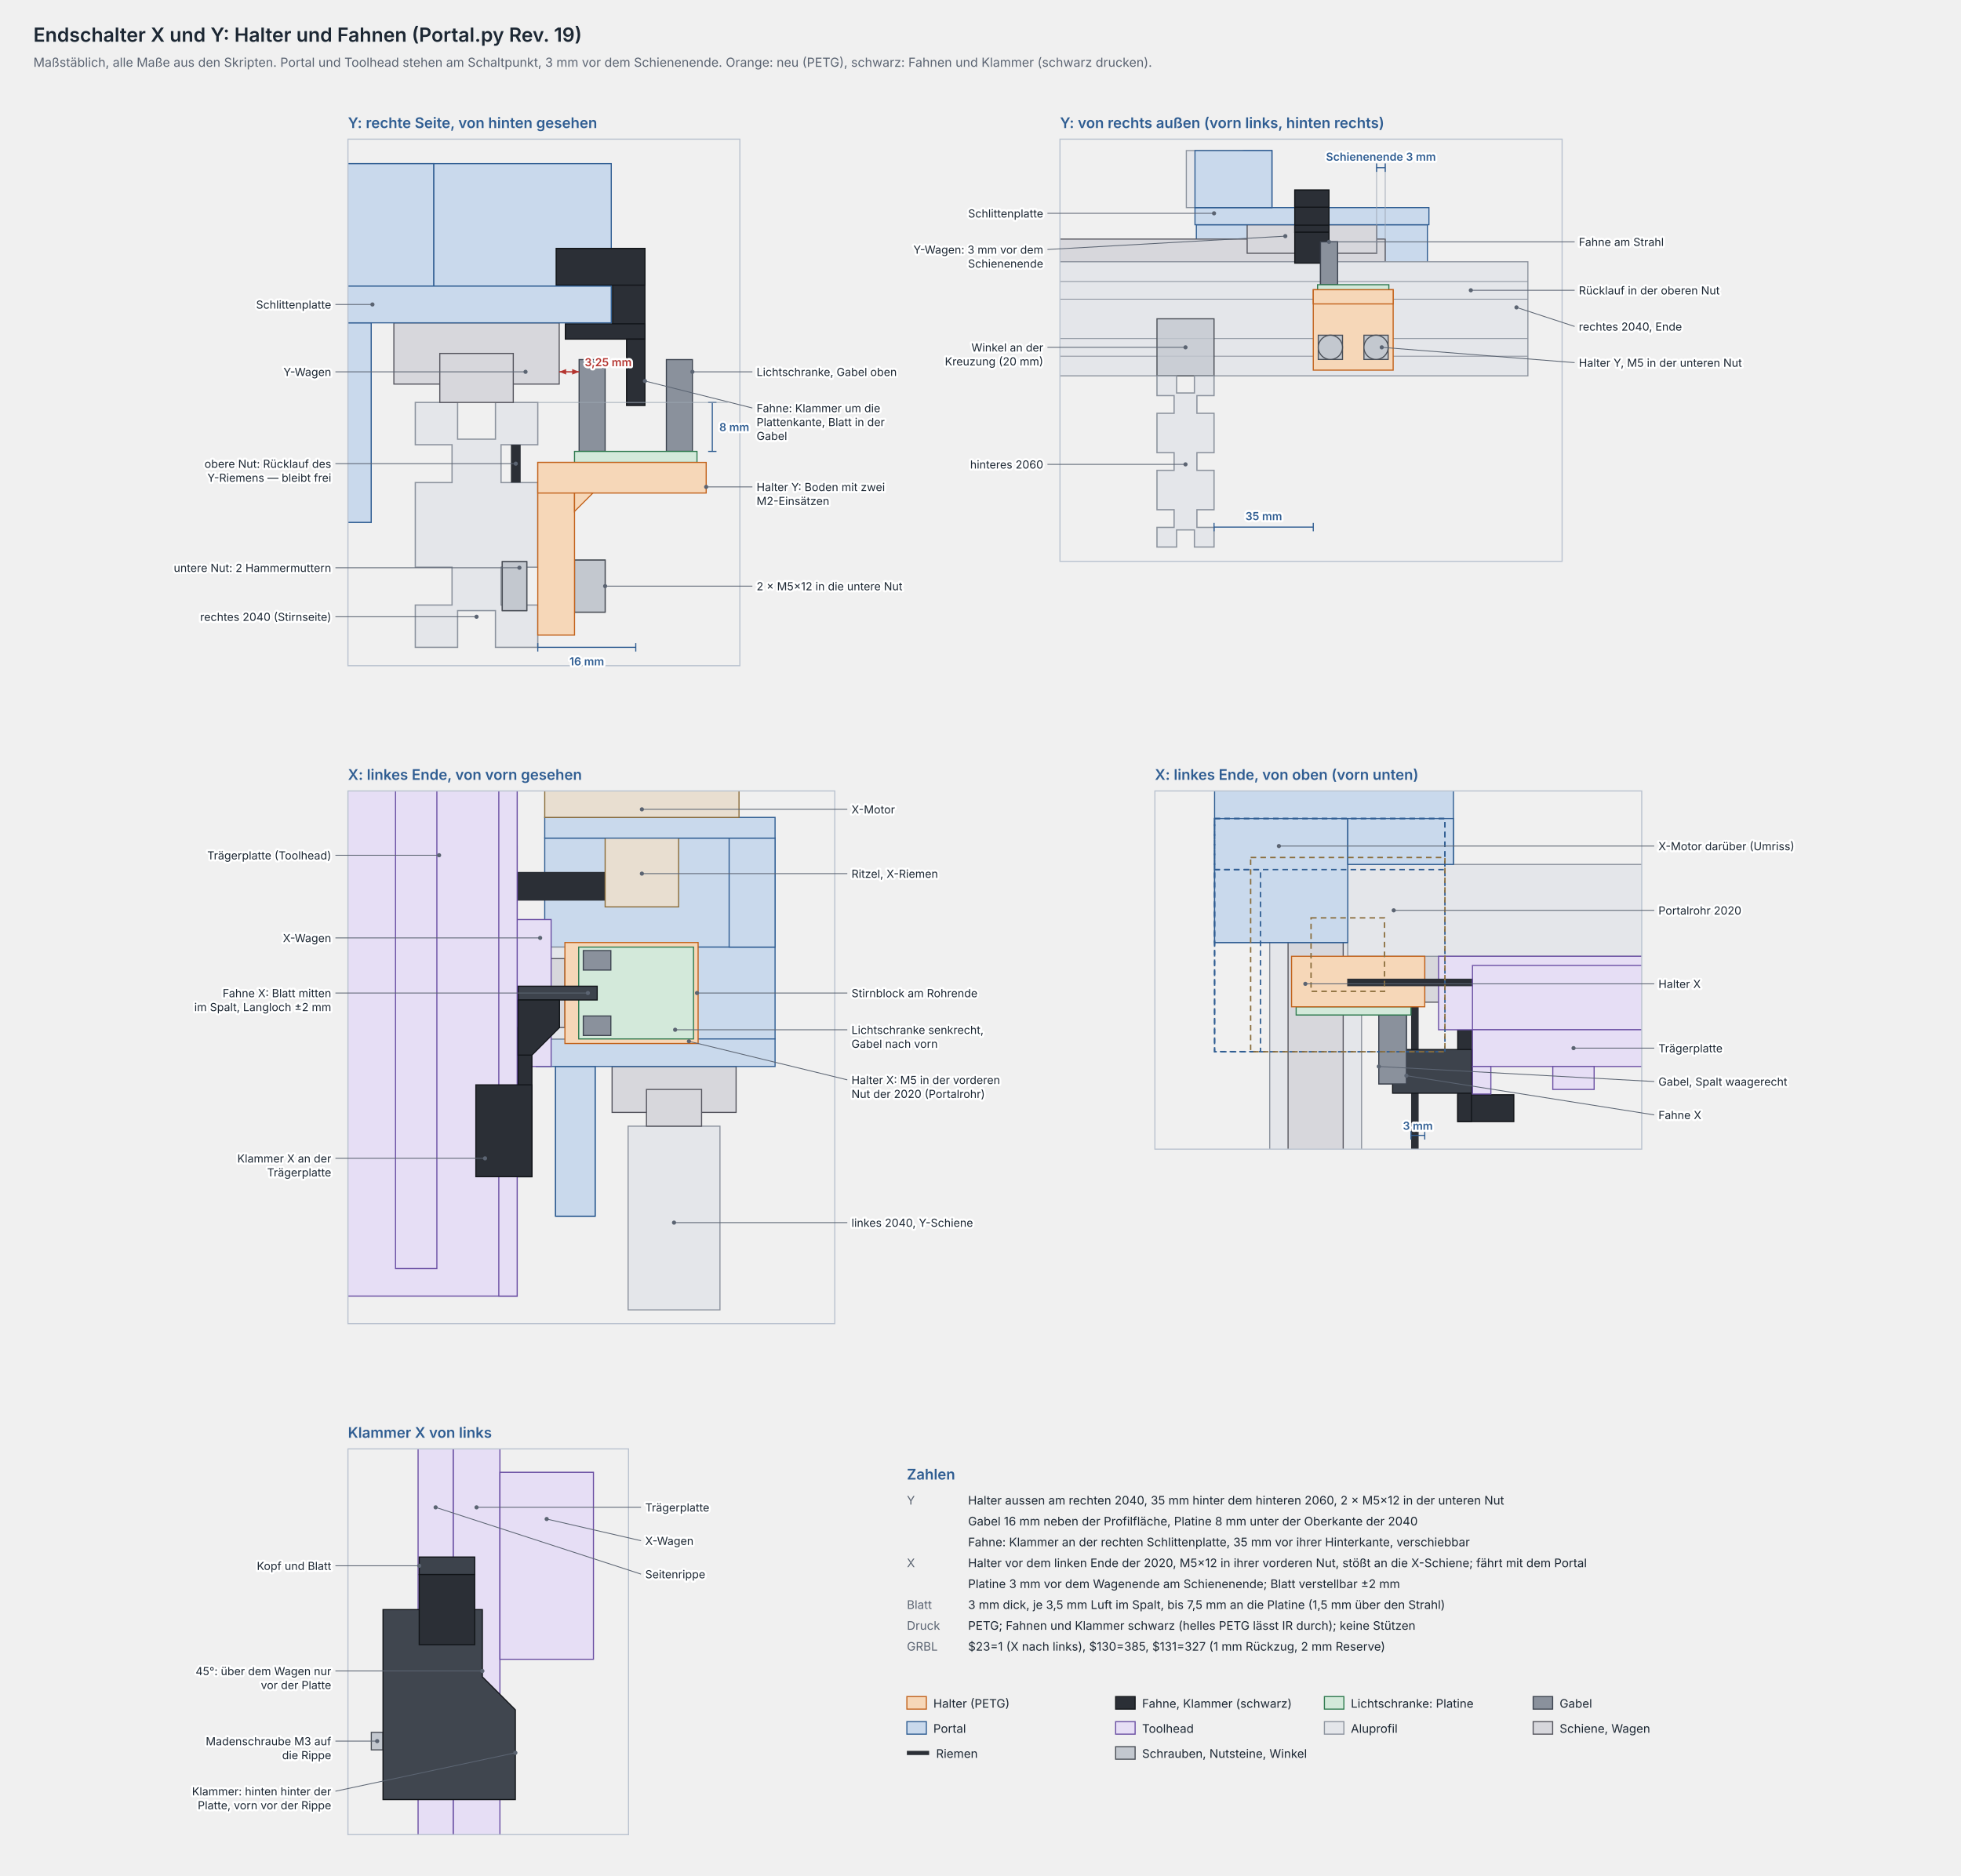
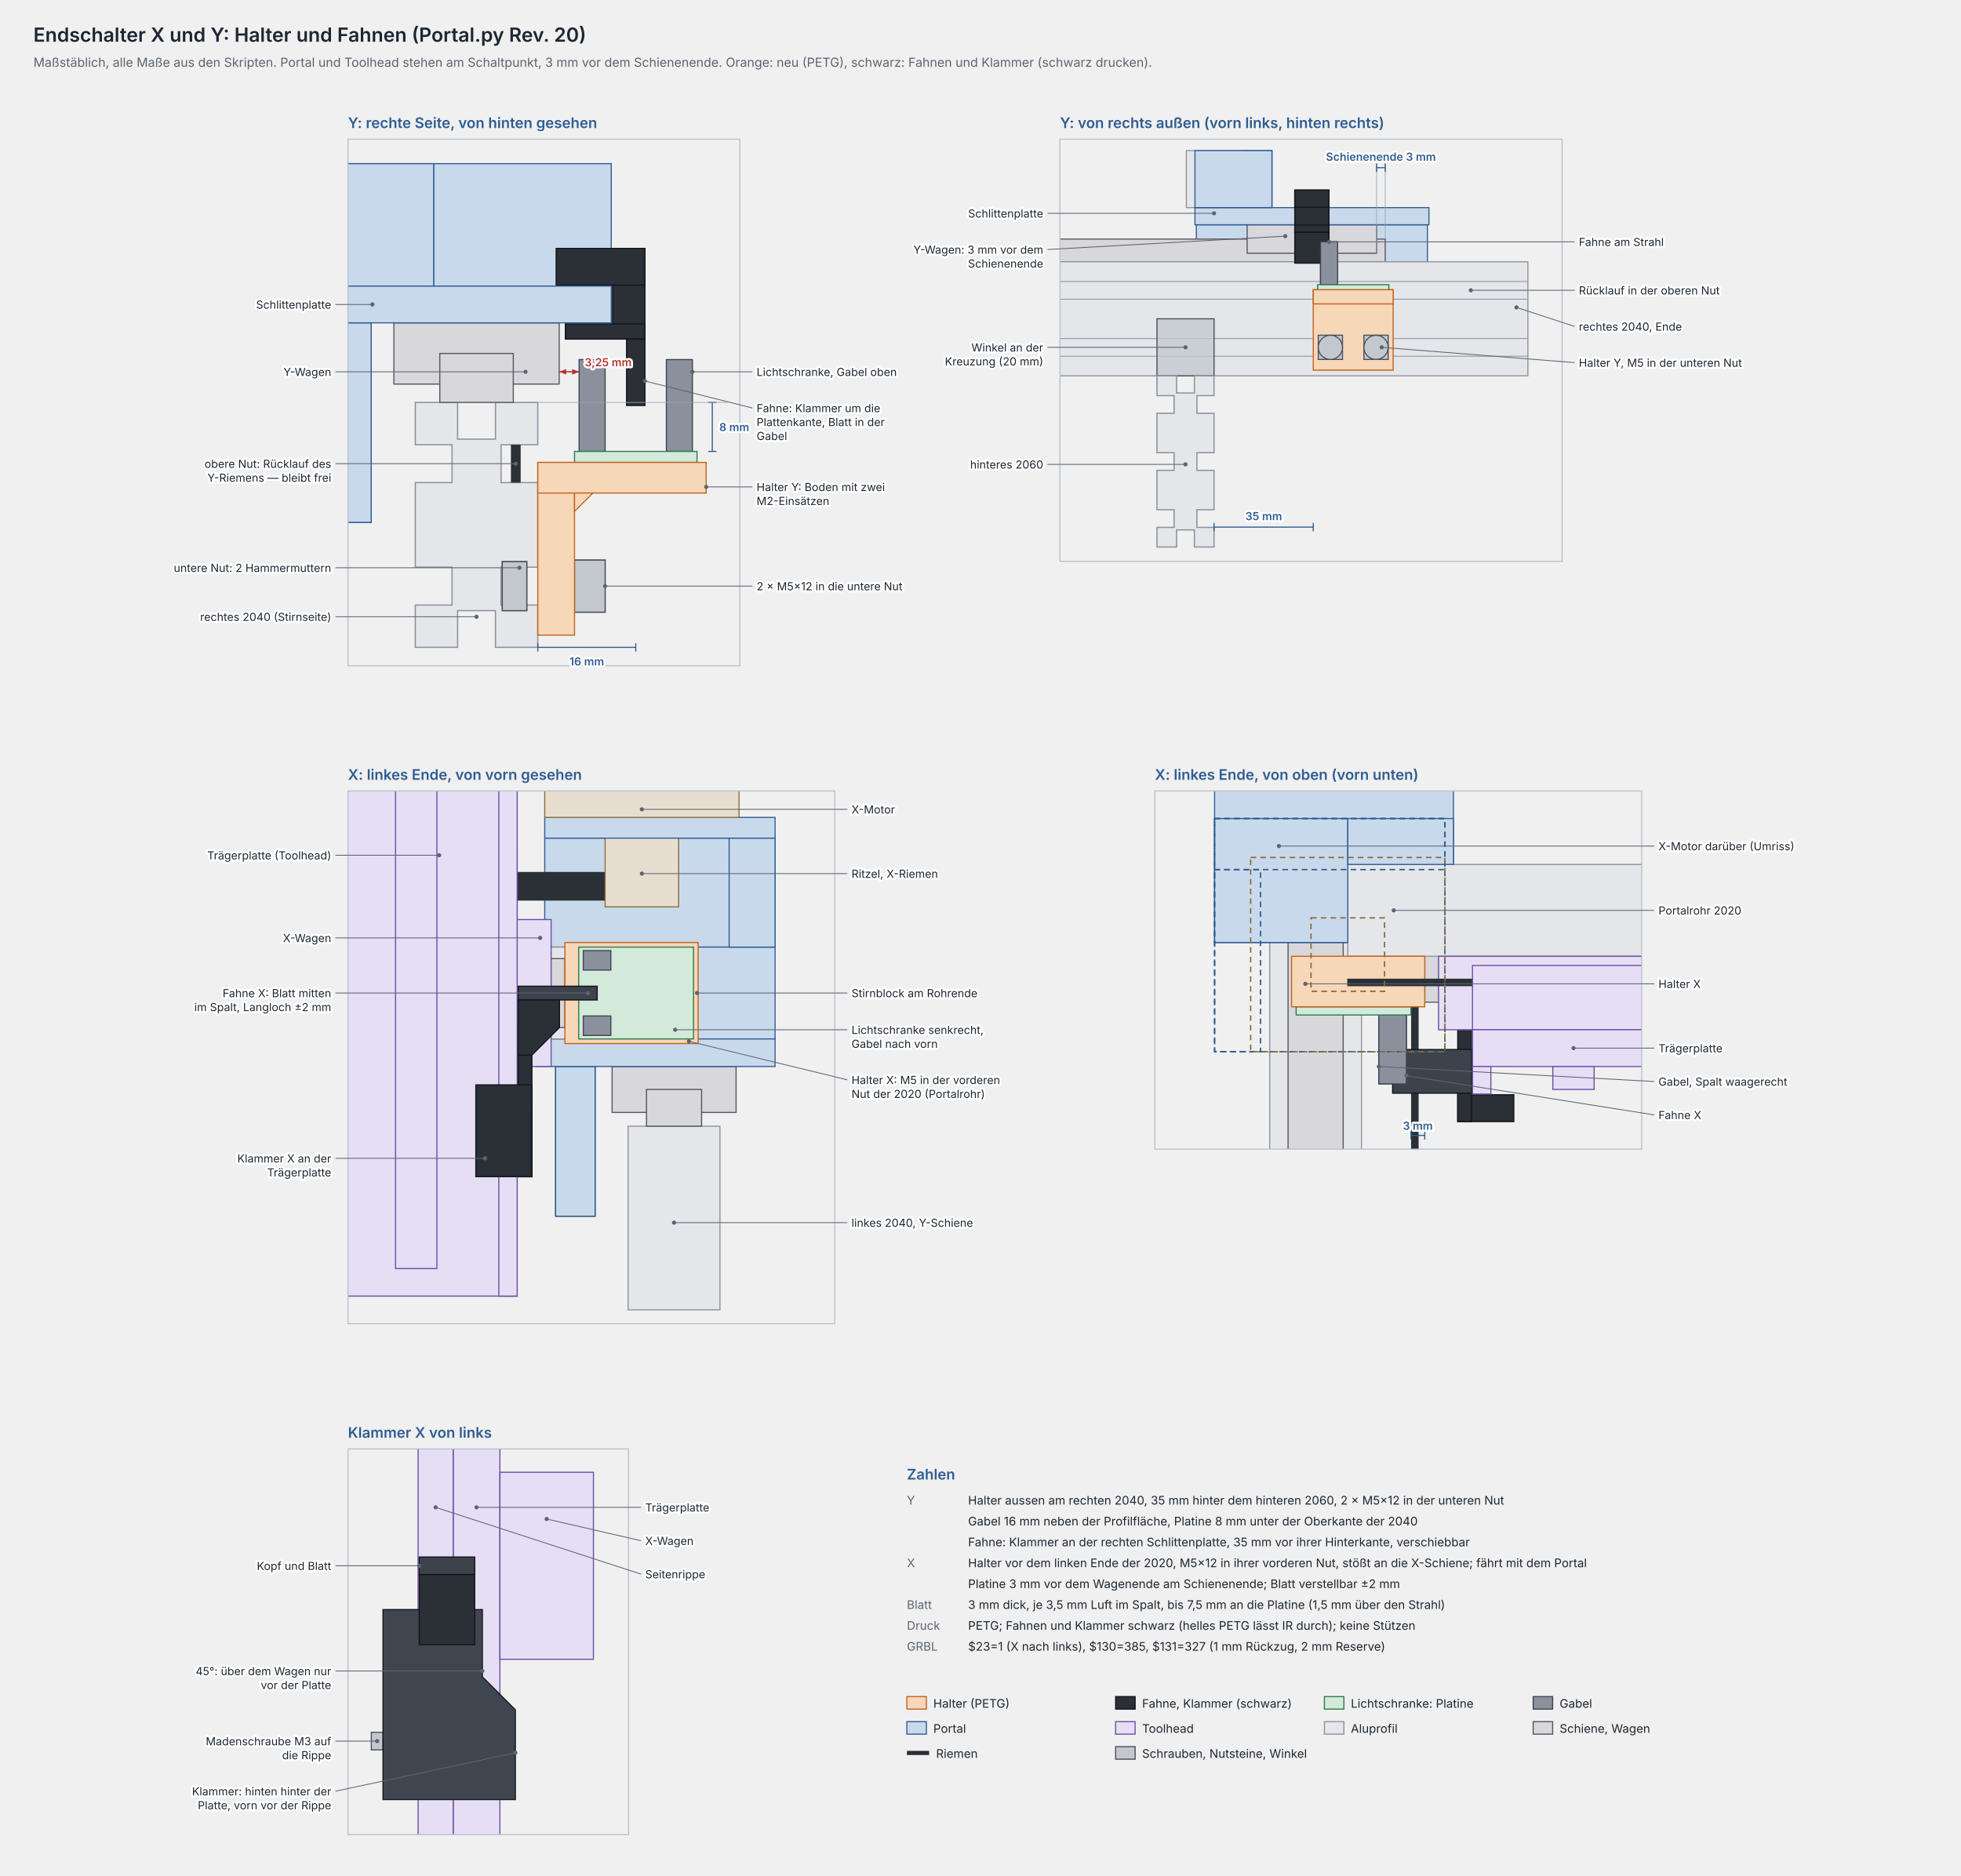
<svg xmlns="http://www.w3.org/2000/svg" width="1409" height="1348" viewBox="0 0 1409 1348" font-family="Inter, Helvetica, Arial, sans-serif">
-   <text x="24.0" y="30.0" font-size="14" fill="#1c2733" text-anchor="start" font-weight="600">Endschalter X und Y: Halter und Fahnen (Portal.py Rev. 19)</text>
+   <text x="24.0" y="30.0" font-size="14" fill="#1c2733" text-anchor="start" font-weight="600">Endschalter X und Y: Halter und Fahnen (Portal.py Rev. 20)</text>
  <text x="24.0" y="48.0" font-size="9" fill="#5b6472" text-anchor="start">Maßstäblich, alle Maße aus den Skripten. Portal und Toolhead stehen am Schaltpunkt, 3 mm vor dem Schienenende. Orange: neu (PETG), schwarz: Fahnen und Klammer (schwarz drucken).</text>
  <clipPath id="y1">
    <rect x="250.0" y="100.0" width="281.6" height="378.4" />
  </clipPath>
  <g clip-path="url(#y1)">
    <polygon points="298.4,465.2 328.8,465.2 328.8,438.8 356.0,438.8 356.0,465.2 386.4,465.2 386.4,434.8 360.0,434.8 360.0,407.6 386.4,407.6 386.4,346.8 360.0,346.8 360.0,319.6 386.4,319.6 386.4,289.2 356.0,289.2 356.0,315.6 328.8,315.6 328.8,289.2 298.4,289.2 298.4,319.6 324.8,319.6 324.8,346.8 298.4,346.8 298.4,407.6 324.8,407.6 324.8,434.8 298.4,434.8" fill="#e4e6ea" stroke="#8c939e" stroke-width="0.9" />
    <rect x="-1888.4" y="117.6" width="2200.0" height="88.0" fill="#e4e6ea" stroke="#8c939e" stroke-width="0.8" />
    <rect x="228.9" y="232.0" width="37.8" height="143.4" fill="#c9d9ec" stroke="#2f5d92" stroke-width="0.8" />
    <rect x="311.6" y="117.6" width="127.6" height="88.0" fill="#c9d9ec" stroke="#2f5d92" stroke-width="0.8" />
    <rect x="210.4" y="117.6" width="101.2" height="88.0" fill="#c9d9ec" stroke="#2f5d92" stroke-width="0.8" />
    <rect x="440.1" y="178.5" width="23.3" height="65.1" fill="#2b2f36" stroke="#111418" stroke-width="0.8" />
    <rect x="399.6" y="178.5" width="63.8" height="26.4" fill="#2b2f36" stroke="#111418" stroke-width="0.8" />
    <rect x="406.2" y="232.7" width="57.2" height="11.0" fill="#2b2f36" stroke="#111418" stroke-width="0.8" />
    <rect x="450.2" y="243.7" width="13.2" height="47.7" fill="#2b2f36" stroke="#111418" stroke-width="0.8" />
    <rect x="416.1" y="258.4" width="18.7" height="66.0" fill="#8a919c" stroke="#3d4450" stroke-width="0.8" />
    <rect x="478.8" y="258.4" width="18.7" height="66.0" fill="#8a919c" stroke="#3d4450" stroke-width="0.8" />
    <rect x="412.8" y="402.5" width="22.0" height="37.4" fill="#c3c8cf" stroke="#4a4f57" stroke-width="0.8" />
    <rect x="360.9" y="403.6" width="17.6" height="35.2" fill="#c3c8cf" stroke="#4a4f57" stroke-width="0.8" />
    <rect x="283.0" y="232.0" width="118.8" height="44.0" fill="#d7d7dc" stroke="#55555e" stroke-width="0.8" />
    <rect x="316.0" y="254.0" width="52.8" height="35.2" fill="#d7d7dc" stroke="#55555e" stroke-width="0.8" />
    <rect x="412.8" y="402.5" width="22.0" height="37.4" fill="#c3c8cf" stroke="#4a4f57" stroke-width="0.8" />
    <rect x="412.8" y="324.4" width="88.0" height="7.9" fill="#d3e9da" stroke="#2f7a4f" stroke-width="0.8" />
    <rect x="360.9" y="403.6" width="17.6" height="35.2" fill="#c3c8cf" stroke="#4a4f57" stroke-width="0.8" />
    <rect x="386.4" y="332.3" width="26.4" height="124.1" fill="#f6d7b8" stroke="#c2621b" stroke-width="0.8" />
    <rect x="386.4" y="332.3" width="121.0" height="22.0" fill="#f6d7b8" stroke="#c2621b" stroke-width="0.8" />
    <polygon points="412.8,354.3 426.0,354.3 412.8,367.5" fill="#f6d7b8" stroke="#c2621b" stroke-width="0.8" />
    <rect x="228.9" y="232.0" width="37.8" height="143.4" fill="#c9d9ec" stroke="#2f5d92" stroke-width="0.8" />
    <rect x="210.4" y="205.6" width="228.8" height="26.4" fill="#c9d9ec" stroke="#2f5d92" stroke-width="0.8" />
    <rect x="367.5" y="320.0" width="6.2" height="26.4" fill="#2b2f36" stroke="#2b2f36" stroke-width="0.8" />
  </g>
  <rect x="250.0" y="100.0" width="281.6" height="378.4" fill="none" stroke="#b9c2cf" stroke-width="0.8" />
  <text x="250.0" y="92.0" font-size="10.5" fill="#2f5d92" text-anchor="start" font-weight="600">Y: rechte Seite, von hinten gesehen</text>
  <line x1="267.6" y1="218.8" x2="241.0" y2="218.8" stroke="#5b6472" stroke-width="0.6" />
  <circle cx="267.6" cy="218.8" r="1.5" fill="#5b6472" />
  <text x="238.0" y="221.8" font-size="8.0" fill="#1c2733" text-anchor="end" stroke="#ffffff" stroke-width="3" stroke-linejoin="round" paint-order="stroke">Schlittenplatte</text>
  <line x1="377.6" y1="267.2" x2="241.0" y2="267.2" stroke="#5b6472" stroke-width="0.6" />
  <circle cx="377.6" cy="267.2" r="1.5" fill="#5b6472" />
  <text x="238.0" y="270.2" font-size="8.0" fill="#1c2733" text-anchor="end" stroke="#ffffff" stroke-width="3" stroke-linejoin="round" paint-order="stroke">Y-Wagen</text>
  <line x1="370.6" y1="333.2" x2="241.0" y2="333.2" stroke="#5b6472" stroke-width="0.6" />
  <circle cx="370.6" cy="333.2" r="1.5" fill="#5b6472" />
  <text x="238.0" y="336.2" font-size="8.0" fill="#1c2733" text-anchor="end" stroke="#ffffff" stroke-width="3" stroke-linejoin="round" paint-order="stroke">obere Nut: Rücklauf des</text>
  <text x="238.0" y="346.2" font-size="8.0" fill="#1c2733" text-anchor="end" stroke="#ffffff" stroke-width="3" stroke-linejoin="round" paint-order="stroke">Y-Riemens — bleibt frei</text>
  <line x1="373.2" y1="408.0" x2="241.0" y2="408.0" stroke="#5b6472" stroke-width="0.6" />
  <circle cx="373.2" cy="408.0" r="1.5" fill="#5b6472" />
  <text x="238.0" y="411.0" font-size="8.0" fill="#1c2733" text-anchor="end" stroke="#ffffff" stroke-width="3" stroke-linejoin="round" paint-order="stroke">untere Nut: 2 Hammermuttern</text>
  <line x1="342.4" y1="443.2" x2="241.0" y2="443.2" stroke="#5b6472" stroke-width="0.6" />
  <circle cx="342.4" cy="443.2" r="1.5" fill="#5b6472" />
  <text x="238.0" y="446.2" font-size="8.0" fill="#1c2733" text-anchor="end" stroke="#ffffff" stroke-width="3" stroke-linejoin="round" paint-order="stroke">rechtes 2040 (Stirnseite)</text>
  <line x1="497.5" y1="267.2" x2="540.6" y2="267.2" stroke="#5b6472" stroke-width="0.6" />
  <circle cx="497.5" cy="267.2" r="1.5" fill="#5b6472" />
  <text x="543.6" y="270.2" font-size="8.0" fill="#1c2733" text-anchor="start" stroke="#ffffff" stroke-width="3" stroke-linejoin="round" paint-order="stroke">Lichtschranke, Gabel oben</text>
  <line x1="463.4" y1="273.8" x2="540.6" y2="293.2" stroke="#5b6472" stroke-width="0.6" />
  <circle cx="463.4" cy="273.8" r="1.5" fill="#5b6472" />
  <text x="543.6" y="296.2" font-size="8.0" fill="#1c2733" text-anchor="start" stroke="#ffffff" stroke-width="3" stroke-linejoin="round" paint-order="stroke">Fahne: Klammer um die</text>
  <text x="543.6" y="306.2" font-size="8.0" fill="#1c2733" text-anchor="start" stroke="#ffffff" stroke-width="3" stroke-linejoin="round" paint-order="stroke">Plattenkante, Blatt in der</text>
  <text x="543.6" y="316.2" font-size="8.0" fill="#1c2733" text-anchor="start" stroke="#ffffff" stroke-width="3" stroke-linejoin="round" paint-order="stroke">Gabel</text>
  <line x1="507.4" y1="349.9" x2="540.6" y2="349.9" stroke="#5b6472" stroke-width="0.6" />
  <circle cx="507.4" cy="349.9" r="1.5" fill="#5b6472" />
  <text x="543.6" y="352.9" font-size="8.0" fill="#1c2733" text-anchor="start" stroke="#ffffff" stroke-width="3" stroke-linejoin="round" paint-order="stroke">Halter Y: Boden mit zwei</text>
  <text x="543.6" y="362.9" font-size="8.0" fill="#1c2733" text-anchor="start" stroke="#ffffff" stroke-width="3" stroke-linejoin="round" paint-order="stroke">M2-Einsätzen</text>
  <line x1="434.8" y1="421.2" x2="540.6" y2="421.2" stroke="#5b6472" stroke-width="0.6" />
  <circle cx="434.8" cy="421.2" r="1.5" fill="#5b6472" />
  <text x="543.6" y="424.2" font-size="8.0" fill="#1c2733" text-anchor="start" stroke="#ffffff" stroke-width="3" stroke-linejoin="round" paint-order="stroke">2 × M5×12 in die untere Nut</text>
  <line x1="386.4" y1="465.2" x2="456.8" y2="465.2" stroke="#2f5d92" stroke-width="0.8" />
  <line x1="386.4" y1="462.2" x2="386.4" y2="468.2" stroke="#2f5d92" stroke-width="0.8" />
  <line x1="456.8" y1="462.2" x2="456.8" y2="468.2" stroke="#2f5d92" stroke-width="0.8" />
  <text x="421.6" y="478.2" font-size="8.0" fill="#2f5d92" text-anchor="middle" font-weight="600" stroke="#ffffff" stroke-width="3" stroke-linejoin="round" paint-order="stroke">16 mm</text>
  <line x1="511.8" y1="324.4" x2="511.8" y2="289.2" stroke="#2f5d92" stroke-width="0.8" />
  <line x1="508.8" y1="324.4" x2="514.8" y2="324.4" stroke="#2f5d92" stroke-width="0.8" />
  <line x1="508.8" y1="289.2" x2="514.8" y2="289.2" stroke="#2f5d92" stroke-width="0.8" />
  <text x="516.8" y="309.8" font-size="8.0" fill="#2f5d92" text-anchor="start" font-weight="600" stroke="#ffffff" stroke-width="3" stroke-linejoin="round" paint-order="stroke">8 mm</text>
  <line x1="386.4" y1="289.2" x2="522.8" y2="289.2" stroke="#9aa4b1" stroke-width="0.5" />
  <line x1="401.8" y1="267.2" x2="416.1" y2="267.2" stroke="#b4342f" stroke-width="0.9" />
  <polygon points="401.8,267.2 406.8,265.2 406.8,269.2" fill="#b4342f" />
  <polygon points="416.1,267.2 411.1,269.2 411.1,265.2" fill="#b4342f" />
  <text x="420.1" y="263.2" font-size="8.0" fill="#b4342f" text-anchor="start" font-weight="600" stroke="#ffffff" stroke-width="3" stroke-linejoin="round" paint-order="stroke">3,25 mm</text>
  <clipPath id="y2">
    <rect x="761.6" y="100.0" width="360.8" height="303.4" />
  </clipPath>
  <g clip-path="url(#y2)">
    <rect x="988.7" y="161.5" width="36.9" height="66.8" fill="#c9d9ec" stroke="#2f5d92" stroke-width="0.8" />
    <rect x="859.6" y="161.5" width="36.9" height="66.8" fill="#c9d9ec" stroke="#2f5d92" stroke-width="0.8" />
    <rect x="893.4" y="108.2" width="20.5" height="41.0" fill="#c9d9ec" stroke="#2f5d92" stroke-width="0.8" />
    <rect x="852.4" y="108.2" width="41.0" height="41.0" fill="#e4e6ea" stroke="#8c939e" stroke-width="0.8" />
    <rect x="-29.7" y="171.8" width="1025.0" height="16.4" fill="#d7d7dc" stroke="#55555e" stroke-width="0.8" />
    <rect x="-132.2" y="202.5" width="1207.4" height="12.3" fill="#2b2f36" stroke="#2b2f36" stroke-width="0.8" />
    <rect x="978.5" y="241.4" width="20.5" height="16.4" fill="#c3c8cf" stroke="#4a4f57" stroke-width="0.8" />
    <rect x="945.7" y="241.4" width="20.5" height="16.4" fill="#c3c8cf" stroke="#4a4f57" stroke-width="0.8" />
    <rect x="-132.2" y="188.1" width="1230.0" height="82.0" fill="#e4e6ea" stroke="#8c939e" stroke-width="0.8" />
    <line x1="1097.8" y1="256.0" x2="761.6" y2="256.0" stroke="#8c939e" stroke-width="0.6" />
    <line x1="1097.8" y1="243.3" x2="761.6" y2="243.3" stroke="#8c939e" stroke-width="0.6" />
    <line x1="1097.8" y1="215.0" x2="761.6" y2="215.0" stroke="#8c939e" stroke-width="0.6" />
    <line x1="1097.8" y1="202.3" x2="761.6" y2="202.3" stroke="#8c939e" stroke-width="0.6" />
    <rect x="896.1" y="161.5" width="93.1" height="20.5" fill="#d7d7dc" stroke="#55555e" stroke-width="0.8" />
    <rect x="943.6" y="208.2" width="57.4" height="57.8" fill="#f6d7b8" stroke="#c2621b" stroke-width="0.8" />
    <rect x="948.8" y="173.8" width="12.3" height="30.8" fill="#8a919c" stroke="#3d4450" stroke-width="0.8" />
    <rect x="980.0" y="240.9" width="17.4" height="17.4" fill="#c3c8cf" stroke="#4a4f57" stroke-width="0.8" />
    <rect x="947.2" y="240.9" width="17.4" height="17.4" fill="#c3c8cf" stroke="#4a4f57" stroke-width="0.8" />
    <rect x="858.6" y="149.2" width="168.1" height="12.3" fill="#c9d9ec" stroke="#2f5d92" stroke-width="0.8" />
    <rect x="858.6" y="108.2" width="55.3" height="41.0" fill="#c9d9ec" stroke="#2f5d92" stroke-width="0.8" />
    <rect x="930.3" y="136.6" width="24.6" height="30.3" fill="#2b2f36" stroke="#111418" stroke-width="0.8" />
    <rect x="930.3" y="136.6" width="24.6" height="12.3" fill="#2b2f36" stroke="#111418" stroke-width="0.8" />
    <rect x="930.3" y="161.8" width="24.6" height="5.1" fill="#2b2f36" stroke="#111418" stroke-width="0.8" />
    <rect x="930.3" y="166.9" width="24.6" height="22.2" fill="#2b2f36" stroke="#111418" stroke-width="0.8" />
    <rect x="831.3" y="229.1" width="41.0" height="41.0" fill="#c3c8cf" stroke="#4a4f57" stroke-width="0.8" fill-opacity="0.8" />
    <rect x="948.8" y="173.8" width="12.3" height="30.8" fill="#8a919c" stroke="#3d4450" stroke-width="0.8" />
    <rect x="946.7" y="204.6" width="51.2" height="3.7" fill="#d3e9da" stroke="#2f7a4f" stroke-width="0.8" />
    <rect x="943.6" y="208.2" width="57.4" height="10.2" fill="#f6d7b8" stroke="#c2621b" stroke-width="0.8" />
    <polygon points="872.3,393.1 858.2,393.1 858.2,380.8 845.4,380.8 845.4,393.1 831.3,393.1 831.3,379.0 843.6,379.0 843.6,366.3 831.3,366.3 831.3,338.0 843.6,338.0 843.6,325.3 831.3,325.3 831.3,297.0 843.6,297.0 843.6,284.3 831.3,284.3 831.3,270.1 845.4,270.1 845.4,282.4 858.2,282.4 858.2,270.1 872.3,270.1 872.3,284.3 860.0,284.3 860.0,297.0 872.3,297.0 872.3,325.3 860.0,325.3 860.0,338.0 872.3,338.0 872.3,366.3 860.0,366.3 860.0,379.0 872.3,379.0" fill="#e4e6ea" stroke="#8c939e" stroke-width="0.9" />
    <circle cx="988.7" cy="249.6" r="8.7" fill="#c3c8cf" stroke="#4a4f57" stroke-width="0.8" />
    <circle cx="955.9" cy="249.6" r="8.7" fill="#c3c8cf" stroke="#4a4f57" stroke-width="0.8" />
  </g>
  <rect x="761.6" y="100.0" width="360.8" height="303.4" fill="none" stroke="#b9c2cf" stroke-width="0.8" />
  <text x="761.6" y="92.0" font-size="10.5" fill="#2f5d92" text-anchor="start" font-weight="600">Y: von rechts außen (vorn links, hinten rechts)</text>
  <line x1="872.3" y1="153.3" x2="752.6" y2="153.3" stroke="#5b6472" stroke-width="0.6" />
  <circle cx="872.3" cy="153.3" r="1.5" fill="#5b6472" />
  <text x="749.6" y="156.3" font-size="8.0" fill="#1c2733" text-anchor="end" stroke="#ffffff" stroke-width="3" stroke-linejoin="round" paint-order="stroke">Schlittenplatte</text>
  <line x1="923.5" y1="169.7" x2="752.6" y2="179.3" stroke="#5b6472" stroke-width="0.6" />
  <circle cx="923.5" cy="169.7" r="1.5" fill="#5b6472" />
  <text x="749.6" y="182.3" font-size="8.0" fill="#1c2733" text-anchor="end" stroke="#ffffff" stroke-width="3" stroke-linejoin="round" paint-order="stroke">Y-Wagen: 3 mm vor dem</text>
  <text x="749.6" y="192.3" font-size="8.0" fill="#1c2733" text-anchor="end" stroke="#ffffff" stroke-width="3" stroke-linejoin="round" paint-order="stroke">Schienenende</text>
  <line x1="851.8" y1="249.6" x2="752.6" y2="249.6" stroke="#5b6472" stroke-width="0.6" />
  <circle cx="851.8" cy="249.6" r="1.5" fill="#5b6472" />
  <text x="749.6" y="252.6" font-size="8.0" fill="#1c2733" text-anchor="end" stroke="#ffffff" stroke-width="3" stroke-linejoin="round" paint-order="stroke">Winkel an der</text>
  <text x="749.6" y="262.6" font-size="8.0" fill="#1c2733" text-anchor="end" stroke="#ffffff" stroke-width="3" stroke-linejoin="round" paint-order="stroke">Kreuzung (20 mm)</text>
  <line x1="851.8" y1="333.7" x2="752.6" y2="333.7" stroke="#5b6472" stroke-width="0.6" />
  <circle cx="851.8" cy="333.7" r="1.5" fill="#5b6472" />
  <text x="749.6" y="336.7" font-size="8.0" fill="#1c2733" text-anchor="end" stroke="#ffffff" stroke-width="3" stroke-linejoin="round" paint-order="stroke">hinteres 2060</text>
  <line x1="954.9" y1="173.8" x2="1131.4" y2="173.8" stroke="#5b6472" stroke-width="0.6" />
  <circle cx="954.9" cy="173.8" r="1.5" fill="#5b6472" />
  <text x="1134.4" y="176.8" font-size="8.0" fill="#1c2733" text-anchor="start" stroke="#ffffff" stroke-width="3" stroke-linejoin="round" paint-order="stroke">Fahne am Strahl</text>
  <line x1="1056.8" y1="208.6" x2="1131.4" y2="208.6" stroke="#5b6472" stroke-width="0.6" />
  <circle cx="1056.8" cy="208.6" r="1.5" fill="#5b6472" />
  <text x="1134.4" y="211.6" font-size="8.0" fill="#1c2733" text-anchor="start" stroke="#ffffff" stroke-width="3" stroke-linejoin="round" paint-order="stroke">Rücklauf in der oberen Nut</text>
  <line x1="1089.6" y1="220.9" x2="1131.4" y2="234.6" stroke="#5b6472" stroke-width="0.6" />
  <circle cx="1089.6" cy="220.9" r="1.5" fill="#5b6472" />
  <text x="1134.4" y="237.6" font-size="8.0" fill="#1c2733" text-anchor="start" stroke="#ffffff" stroke-width="3" stroke-linejoin="round" paint-order="stroke">rechtes 2040, Ende</text>
  <line x1="992.8" y1="249.6" x2="1131.4" y2="260.6" stroke="#5b6472" stroke-width="0.6" />
  <circle cx="992.8" cy="249.6" r="1.5" fill="#5b6472" />
  <text x="1134.4" y="263.6" font-size="8.0" fill="#1c2733" text-anchor="start" stroke="#ffffff" stroke-width="3" stroke-linejoin="round" paint-order="stroke">Halter Y, M5 in der unteren Nut</text>
  <line x1="943.6" y1="378.8" x2="872.3" y2="378.8" stroke="#2f5d92" stroke-width="0.8" />
  <line x1="943.6" y1="375.8" x2="943.6" y2="381.8" stroke="#2f5d92" stroke-width="0.8" />
  <line x1="872.3" y1="375.8" x2="872.3" y2="381.8" stroke="#2f5d92" stroke-width="0.8" />
  <text x="908.0" y="373.8" font-size="8.0" fill="#2f5d92" text-anchor="middle" font-weight="600" stroke="#ffffff" stroke-width="3" stroke-linejoin="round" paint-order="stroke">35 mm</text>
  <line x1="995.3" y1="171.8" x2="995.3" y2="117.4" stroke="#9aa4b1" stroke-width="0.5" />
  <line x1="989.1" y1="182.0" x2="989.1" y2="117.4" stroke="#9aa4b1" stroke-width="0.5" />
  <line x1="995.3" y1="120.5" x2="989.1" y2="120.5" stroke="#2f5d92" stroke-width="0.8" />
  <line x1="995.3" y1="117.5" x2="995.3" y2="123.5" stroke="#2f5d92" stroke-width="0.8" />
  <line x1="989.1" y1="117.5" x2="989.1" y2="123.5" stroke="#2f5d92" stroke-width="0.8" />
  <text x="992.2" y="115.5" font-size="8.0" fill="#2f5d92" text-anchor="middle" font-weight="600" stroke="#ffffff" stroke-width="3" stroke-linejoin="round" paint-order="stroke">Schienenende 3 mm</text>
  <clipPath id="x3">
    <rect x="250.0" y="568.4" width="349.8" height="382.8" />
  </clipPath>
  <g clip-path="url(#x3)">
    <rect x="399.2" y="766.4" width="28.4" height="107.6" fill="#c9d9ec" stroke="#2f5d92" stroke-width="0.8" />
    <rect x="439.8" y="766.4" width="89.1" height="33.0" fill="#d7d7dc" stroke="#55555e" stroke-width="0.8" />
    <rect x="385.3" y="680.6" width="75.9" height="66.0" fill="#c9d9ec" stroke="#2f5d92" stroke-width="0.8" />
    <rect x="391.4" y="602.2" width="165.5" height="78.4" fill="#c9d9ec" stroke="#2f5d92" stroke-width="0.8" />
    <rect x="399.2" y="766.4" width="28.4" height="107.6" fill="#c9d9ec" stroke="#2f5d92" stroke-width="0.8" />
    <rect x="461.2" y="680.6" width="95.7" height="66.0" fill="#c9d9ec" stroke="#2f5d92" stroke-width="0.8" />
    <rect x="385.3" y="746.6" width="171.6" height="19.8" fill="#c9d9ec" stroke="#2f5d92" stroke-width="0.8" />
    <rect x="-1188.8" y="680.6" width="1650.0" height="66.0" fill="#e4e6ea" stroke="#8c939e" stroke-width="0.8" />
    <rect x="408.4" y="704.0" width="51.1" height="19.1" fill="#f6d7b8" stroke="#c2621b" stroke-width="0.8" />
    <rect x="371.6" y="627.0" width="89.6" height="19.8" fill="#2b2f36" stroke="#2b2f36" stroke-width="0.8" />
    <rect x="434.8" y="598.9" width="52.8" height="52.8" fill="#e8ded0" stroke="#8a6d3b" stroke-width="0.8" />
    <rect x="-1079.1" y="688.9" width="1485.0" height="49.5" fill="#d7d7dc" stroke="#55555e" stroke-width="0.8" />
    <rect x="405.9" y="677.3" width="95.7" height="72.6" fill="#f6d7b8" stroke="#c2621b" stroke-width="0.8" />
    <rect x="415.8" y="680.6" width="82.5" height="66.0" fill="#d3e9da" stroke="#2f7a4f" stroke-width="0.8" />
    <rect x="341.9" y="794.9" width="40.3" height="50.7" fill="#2b2f36" stroke="#111418" stroke-width="0.8" />
    <rect x="202.0" y="660.8" width="194.0" height="105.6" fill="#e6def5" stroke="#6a4fa3" stroke-width="0.8" />
    <rect x="226.4" y="608.0" width="145.2" height="52.8" fill="#e6def5" stroke="#6a4fa3" stroke-width="0.8" />
    <rect x="523.9" y="602.2" width="33.0" height="78.4" fill="#c9d9ec" stroke="#2f5d92" stroke-width="0.8" />
    <rect x="391.4" y="587.4" width="165.5" height="14.9" fill="#c9d9ec" stroke="#2f5d92" stroke-width="0.8" />
    <rect x="391.4" y="465.3" width="139.6" height="122.1" fill="#e8ded0" stroke="#8a6d3b" stroke-width="0.8" />
    <rect x="226.4" y="334.1" width="145.2" height="597.3" fill="#e6def5" stroke="#6a4fa3" stroke-width="0.8" />
    <rect x="419.1" y="730.1" width="19.8" height="14.0" fill="#8a919c" stroke="#3d4450" stroke-width="0.8" />
    <rect x="419.1" y="683.1" width="19.8" height="14.0" fill="#8a919c" stroke="#3d4450" stroke-width="0.8" />
    <rect x="284.2" y="251.6" width="29.7" height="660.0" fill="#e6def5" stroke="#6a4fa3" stroke-width="0.8" />
    <rect x="372.3" y="708.7" width="56.8" height="9.9" fill="#3d434c" stroke="#111418" stroke-width="0.8" />
    <rect x="358.4" y="235.1" width="13.2" height="696.3" fill="#e6def5" stroke="#6a4fa3" stroke-width="0.8" />
    <rect x="372.3" y="738.4" width="9.9" height="107.2" fill="#2b2f36" stroke="#111418" stroke-width="0.8" />
    <rect x="341.9" y="779.6" width="40.3" height="66.0" fill="#2b2f36" stroke="#111418" stroke-width="0.8" />
    <polygon points="372.3,718.6 402.0,718.6 402.0,738.4 382.2,758.2 372.3,758.2" fill="#2b2f36" stroke="#111418" stroke-width="0.8" />
    <rect x="451.3" y="809.3" width="66.0" height="132.0" fill="#e4e6ea" stroke="#8c939e" stroke-width="0.8" />
    <rect x="464.5" y="782.9" width="39.6" height="26.4" fill="#d7d7dc" stroke="#55555e" stroke-width="0.8" />
  </g>
  <rect x="250.0" y="568.4" width="349.8" height="382.8" fill="none" stroke="#b9c2cf" stroke-width="0.8" />
  <text x="250.0" y="560.4" font-size="10.5" fill="#2f5d92" text-anchor="start" font-weight="600">X: linkes Ende, von vorn gesehen</text>
  <line x1="315.5" y1="614.6" x2="241.0" y2="614.6" stroke="#5b6472" stroke-width="0.6" />
  <circle cx="315.5" cy="614.6" r="1.5" fill="#5b6472" />
  <text x="238.0" y="617.6" font-size="8.0" fill="#1c2733" text-anchor="end" stroke="#ffffff" stroke-width="3" stroke-linejoin="round" paint-order="stroke">Trägerplatte (Toolhead)</text>
  <line x1="388.1" y1="674.0" x2="241.0" y2="674.0" stroke="#5b6472" stroke-width="0.6" />
  <circle cx="388.1" cy="674.0" r="1.5" fill="#5b6472" />
  <text x="238.0" y="677.0" font-size="8.0" fill="#1c2733" text-anchor="end" stroke="#ffffff" stroke-width="3" stroke-linejoin="round" paint-order="stroke">X-Wagen</text>
  <line x1="422.4" y1="713.6" x2="241.0" y2="713.6" stroke="#5b6472" stroke-width="0.6" />
  <circle cx="422.4" cy="713.6" r="1.5" fill="#5b6472" />
  <text x="238.0" y="716.6" font-size="8.0" fill="#1c2733" text-anchor="end" stroke="#ffffff" stroke-width="3" stroke-linejoin="round" paint-order="stroke">Fahne X: Blatt mitten</text>
  <text x="238.0" y="726.6" font-size="8.0" fill="#1c2733" text-anchor="end" stroke="#ffffff" stroke-width="3" stroke-linejoin="round" paint-order="stroke">im Spalt, Langloch ±2 mm</text>
  <line x1="348.5" y1="832.4" x2="241.0" y2="832.4" stroke="#5b6472" stroke-width="0.6" />
  <circle cx="348.5" cy="832.4" r="1.5" fill="#5b6472" />
  <text x="238.0" y="835.4" font-size="8.0" fill="#1c2733" text-anchor="end" stroke="#ffffff" stroke-width="3" stroke-linejoin="round" paint-order="stroke">Klammer X an der</text>
  <text x="238.0" y="845.4" font-size="8.0" fill="#1c2733" text-anchor="end" stroke="#ffffff" stroke-width="3" stroke-linejoin="round" paint-order="stroke">Trägerplatte</text>
  <line x1="461.2" y1="581.6" x2="608.8" y2="581.6" stroke="#5b6472" stroke-width="0.6" />
  <circle cx="461.2" cy="581.6" r="1.5" fill="#5b6472" />
  <text x="611.8" y="584.6" font-size="8.0" fill="#1c2733" text-anchor="start" stroke="#ffffff" stroke-width="3" stroke-linejoin="round" paint-order="stroke">X-Motor</text>
  <line x1="461.2" y1="627.8" x2="608.8" y2="627.8" stroke="#5b6472" stroke-width="0.6" />
  <circle cx="461.2" cy="627.8" r="1.5" fill="#5b6472" />
  <text x="611.8" y="630.8" font-size="8.0" fill="#1c2733" text-anchor="start" stroke="#ffffff" stroke-width="3" stroke-linejoin="round" paint-order="stroke">Ritzel, X-Riemen</text>
  <line x1="500.8" y1="713.6" x2="608.8" y2="713.6" stroke="#5b6472" stroke-width="0.6" />
  <circle cx="500.8" cy="713.6" r="1.5" fill="#5b6472" />
  <text x="611.8" y="716.6" font-size="8.0" fill="#1c2733" text-anchor="start" stroke="#ffffff" stroke-width="3" stroke-linejoin="round" paint-order="stroke">Stirnblock am Rohrende</text>
  <line x1="485.1" y1="740.0" x2="608.8" y2="740.0" stroke="#5b6472" stroke-width="0.6" />
  <circle cx="485.1" cy="740.0" r="1.5" fill="#5b6472" />
  <text x="611.8" y="743.0" font-size="8.0" fill="#1c2733" text-anchor="start" stroke="#ffffff" stroke-width="3" stroke-linejoin="round" paint-order="stroke">Lichtschranke senkrecht,</text>
  <text x="611.8" y="753.0" font-size="8.0" fill="#1c2733" text-anchor="start" stroke="#ffffff" stroke-width="3" stroke-linejoin="round" paint-order="stroke">Gabel nach vorn</text>
  <line x1="495.0" y1="748.3" x2="608.8" y2="776.0" stroke="#5b6472" stroke-width="0.6" />
  <circle cx="495.0" cy="748.3" r="1.5" fill="#5b6472" />
  <text x="611.8" y="779.0" font-size="8.0" fill="#1c2733" text-anchor="start" stroke="#ffffff" stroke-width="3" stroke-linejoin="round" paint-order="stroke">Halter X: M5 in der vorderen</text>
  <text x="611.8" y="789.0" font-size="8.0" fill="#1c2733" text-anchor="start" stroke="#ffffff" stroke-width="3" stroke-linejoin="round" paint-order="stroke">Nut der 2020 (Portalrohr)</text>
  <line x1="484.3" y1="878.6" x2="608.8" y2="878.6" stroke="#5b6472" stroke-width="0.6" />
  <circle cx="484.3" cy="878.6" r="1.5" fill="#5b6472" />
  <text x="611.8" y="881.6" font-size="8.0" fill="#1c2733" text-anchor="start" stroke="#ffffff" stroke-width="3" stroke-linejoin="round" paint-order="stroke">linkes 2040, Y-Schiene</text>
  <clipPath id="x4">
    <rect x="829.8" y="568.4" width="349.8" height="257.4" />
  </clipPath>
  <g clip-path="url(#x4)">
    <rect x="1014.3" y="-910.0" width="4.6" height="3300.0" fill="#2b2f36" stroke="#2b2f36" stroke-width="0.8" />
    <rect x="923.1" y="-910.0" width="4.6" height="3300.0" fill="#2b2f36" stroke="#2b2f36" stroke-width="0.8" />
    <rect x="912.3" y="-910.0" width="66.0" height="3300.0" fill="#e4e6ea" stroke="#8c939e" stroke-width="0.8" />
    <rect x="1047.4" y="731.3" width="40.3" height="8.2" fill="#2b2f36" stroke="#111418" stroke-width="0.8" />
    <rect x="925.5" y="-910.0" width="39.6" height="3300.0" fill="#d7d7dc" stroke="#55555e" stroke-width="0.8" />
    <rect x="1047.4" y="786.7" width="40.3" height="19.3" fill="#2b2f36" stroke="#111418" stroke-width="0.8" />
    <rect x="900.8" y="467.1" width="89.1" height="149.8" fill="#d7d7dc" stroke="#55555e" stroke-width="0.8" />
    <rect x="1002.0" y="616.3" width="28.4" height="59.4" fill="#c9d9ec" stroke="#2f5d92" stroke-width="0.8" />
    <rect x="1002.0" y="408.4" width="28.4" height="59.4" fill="#c9d9ec" stroke="#2f5d92" stroke-width="0.8" />
    <rect x="872.7" y="406.7" width="171.6" height="270.6" fill="#c9d9ec" stroke="#2f5d92" stroke-width="0.8" />
    <rect x="1047.4" y="731.3" width="9.9" height="74.7" fill="#2b2f36" stroke="#111418" stroke-width="0.8" />
    <rect x="990.7" y="729.4" width="19.8" height="49.5" fill="#8a919c" stroke="#3d4450" stroke-width="0.8" />
    <rect x="1000.6" y="754.2" width="56.8" height="31.4" fill="#3d434c" stroke="#111418" stroke-width="0.8" />
    <rect x="970.0" y="680.6" width="51.1" height="6.6" fill="#f6d7b8" stroke="#c2621b" stroke-width="0.8" />
    <rect x="1023.7" y="687.2" width="1485.0" height="33.0" fill="#d7d7dc" stroke="#55555e" stroke-width="0.8" />
    <rect x="990.7" y="729.4" width="19.8" height="49.5" fill="#8a919c" stroke="#3d4450" stroke-width="0.8" />
    <rect x="968.4" y="621.2" width="1650.0" height="66.0" fill="#e4e6ea" stroke="#8c939e" stroke-width="0.8" />
    <rect x="872.7" y="588.2" width="95.7" height="89.1" fill="#c9d9ec" stroke="#2f5d92" stroke-width="0.8" />
    <rect x="968.4" y="588.2" width="75.9" height="33.0" fill="#c9d9ec" stroke="#2f5d92" stroke-width="0.8" />
    <rect x="931.3" y="723.5" width="82.5" height="5.9" fill="#d3e9da" stroke="#2f7a4f" stroke-width="0.8" />
    <rect x="928.0" y="687.2" width="95.7" height="36.3" fill="#f6d7b8" stroke="#c2621b" stroke-width="0.8" />
    <rect x="1033.6" y="687.2" width="194.0" height="52.8" fill="#e6def5" stroke="#6a4fa3" stroke-width="0.8" />
    <rect x="968.4" y="703.7" width="89.6" height="4.6" fill="#2b2f36" stroke="#2b2f36" stroke-width="0.8" />
    <rect x="1058.0" y="693.8" width="145.2" height="46.2" fill="#e6def5" stroke="#6a4fa3" stroke-width="0.8" />
    <rect x="872.7" y="588.2" width="165.5" height="36.7" fill="none" stroke="#2f5d92" stroke-width="1.0" stroke-dasharray="4 3" />
    <rect x="872.7" y="624.9" width="33.0" height="130.8" fill="none" stroke="#2f5d92" stroke-width="1.0" stroke-dasharray="4 3" />
    <rect x="942.0" y="659.6" width="52.8" height="52.8" fill="none" stroke="#8a6d3b" stroke-width="1.0" stroke-dasharray="4 3" />
    <rect x="872.7" y="588.2" width="165.5" height="167.6" fill="none" stroke="#2f5d92" stroke-width="1.0" stroke-dasharray="4 3" />
    <rect x="898.6" y="616.2" width="139.6" height="139.6" fill="none" stroke="#8a6d3b" stroke-width="1.0" stroke-dasharray="4 3" />
    <rect x="1058.0" y="740.0" width="145.2" height="26.4" fill="#e6def5" stroke="#6a4fa3" stroke-width="0.8" />
    <rect x="1115.7" y="766.4" width="29.7" height="16.5" fill="#e6def5" stroke="#6a4fa3" stroke-width="0.8" />
    <rect x="1058.0" y="766.4" width="13.2" height="19.8" fill="#e6def5" stroke="#6a4fa3" stroke-width="0.8" />
  </g>
  <rect x="829.8" y="568.4" width="349.8" height="257.4" fill="none" stroke="#b9c2cf" stroke-width="0.8" />
  <text x="829.8" y="560.4" font-size="10.5" fill="#2f5d92" text-anchor="start" font-weight="600">X: linkes Ende, von oben (vorn unten)</text>
  <line x1="918.9" y1="608.0" x2="1188.6" y2="608.0" stroke="#5b6472" stroke-width="0.6" />
  <circle cx="918.9" cy="608.0" r="1.5" fill="#5b6472" />
  <text x="1191.6" y="611.0" font-size="8.0" fill="#1c2733" text-anchor="start" stroke="#ffffff" stroke-width="3" stroke-linejoin="round" paint-order="stroke">X-Motor darüber (Umriss)</text>
  <line x1="1001.4" y1="654.2" x2="1188.6" y2="654.2" stroke="#5b6472" stroke-width="0.6" />
  <circle cx="1001.4" cy="654.2" r="1.5" fill="#5b6472" />
  <text x="1191.6" y="657.2" font-size="8.0" fill="#1c2733" text-anchor="start" stroke="#ffffff" stroke-width="3" stroke-linejoin="round" paint-order="stroke">Portalrohr 2020</text>
  <line x1="937.9" y1="707.0" x2="1188.6" y2="707.0" stroke="#5b6472" stroke-width="0.6" />
  <circle cx="937.9" cy="707.0" r="1.5" fill="#5b6472" />
  <text x="1191.6" y="710.0" font-size="8.0" fill="#1c2733" text-anchor="start" stroke="#ffffff" stroke-width="3" stroke-linejoin="round" paint-order="stroke">Halter X</text>
  <line x1="1130.6" y1="753.2" x2="1188.6" y2="753.2" stroke="#5b6472" stroke-width="0.6" />
  <circle cx="1130.6" cy="753.2" r="1.5" fill="#5b6472" />
  <text x="1191.6" y="756.2" font-size="8.0" fill="#1c2733" text-anchor="start" stroke="#ffffff" stroke-width="3" stroke-linejoin="round" paint-order="stroke">Trägerplatte</text>
  <line x1="990.7" y1="766.4" x2="1188.6" y2="777.2" stroke="#5b6472" stroke-width="0.6" />
  <circle cx="990.7" cy="766.4" r="1.5" fill="#5b6472" />
  <text x="1191.6" y="780.2" font-size="8.0" fill="#1c2733" text-anchor="start" stroke="#ffffff" stroke-width="3" stroke-linejoin="round" paint-order="stroke">Gabel, Spalt waagerecht</text>
  <line x1="1010.5" y1="773.0" x2="1188.6" y2="801.2" stroke="#5b6472" stroke-width="0.6" />
  <circle cx="1010.5" cy="773.0" r="1.5" fill="#5b6472" />
  <text x="1191.6" y="804.2" font-size="8.0" fill="#1c2733" text-anchor="start" stroke="#ffffff" stroke-width="3" stroke-linejoin="round" paint-order="stroke">Fahne X</text>
  <line x1="1013.8" y1="815.9" x2="1023.7" y2="815.9" stroke="#2f5d92" stroke-width="0.8" />
  <line x1="1013.8" y1="812.9" x2="1013.8" y2="818.9" stroke="#2f5d92" stroke-width="0.8" />
  <line x1="1023.7" y1="812.9" x2="1023.7" y2="818.9" stroke="#2f5d92" stroke-width="0.8" />
  <text x="1018.7" y="811.9" font-size="8.0" fill="#2f5d92" text-anchor="middle" font-weight="600" stroke="#ffffff" stroke-width="3" stroke-linejoin="round" paint-order="stroke">3 mm</text>
  <clipPath id="x5">
    <rect x="250.0" y="1041.2" width="201.6" height="277.2" />
  </clipPath>
  <g clip-path="url(#x5)">
    <rect x="266.8" y="1244.9" width="8.4" height="12.6" fill="#c3c8cf" stroke="#4a4f57" stroke-width="0.8" />
    <rect x="325.6" y="642.2" width="33.6" height="760.2" fill="#e6def5" stroke="#6a4fa3" stroke-width="0.8" />
    <rect x="300.4" y="516.2" width="25.2" height="886.2" fill="#e6def5" stroke="#6a4fa3" stroke-width="0.8" />
    <rect x="359.2" y="1058.0" width="67.2" height="134.4" fill="#e6def5" stroke="#6a4fa3" stroke-width="0.8" />
    <polygon points="370.3,1293.2 275.2,1293.2 275.2,1156.7 346.6,1156.7 346.6,1205.0 370.3,1228.7" fill="#40464f" stroke="#111418" stroke-width="0.8" />
    <rect x="301.2" y="1118.9" width="39.9" height="12.6" fill="#3d434c" stroke="#111418" stroke-width="0.8" />
    <rect x="301.2" y="1131.5" width="39.9" height="50.4" fill="#2b2f36" stroke="#111418" stroke-width="0.8" />
  </g>
  <rect x="250.0" y="1041.2" width="201.6" height="277.2" fill="none" stroke="#b9c2cf" stroke-width="0.8" />
  <text x="250.0" y="1033.2" font-size="10.5" fill="#2f5d92" text-anchor="start" font-weight="600">Klammer X von links</text>
  <line x1="342.4" y1="1083.2" x2="460.6" y2="1083.2" stroke="#5b6472" stroke-width="0.6" />
  <circle cx="342.4" cy="1083.2" r="1.5" fill="#5b6472" />
  <text x="463.6" y="1086.2" font-size="8.0" fill="#1c2733" text-anchor="start" stroke="#ffffff" stroke-width="3" stroke-linejoin="round" paint-order="stroke">Trägerplatte</text>
  <line x1="392.8" y1="1091.6" x2="460.6" y2="1107.2" stroke="#5b6472" stroke-width="0.6" />
  <circle cx="392.8" cy="1091.6" r="1.5" fill="#5b6472" />
  <text x="463.6" y="1110.2" font-size="8.0" fill="#1c2733" text-anchor="start" stroke="#ffffff" stroke-width="3" stroke-linejoin="round" paint-order="stroke">X-Wagen</text>
  <line x1="313.0" y1="1083.2" x2="460.6" y2="1131.2" stroke="#5b6472" stroke-width="0.6" />
  <circle cx="313.0" cy="1083.2" r="1.5" fill="#5b6472" />
  <text x="463.6" y="1134.2" font-size="8.0" fill="#1c2733" text-anchor="start" stroke="#ffffff" stroke-width="3" stroke-linejoin="round" paint-order="stroke">Seitenrippe</text>
  <line x1="301.2" y1="1125.2" x2="241.0" y2="1125.2" stroke="#5b6472" stroke-width="0.6" />
  <circle cx="301.2" cy="1125.2" r="1.5" fill="#5b6472" />
  <text x="238.0" y="1128.2" font-size="8.0" fill="#1c2733" text-anchor="end" stroke="#ffffff" stroke-width="3" stroke-linejoin="round" paint-order="stroke">Kopf und Blatt</text>
  <line x1="346.6" y1="1200.8" x2="241.0" y2="1200.8" stroke="#5b6472" stroke-width="0.6" />
  <circle cx="346.6" cy="1200.8" r="1.5" fill="#5b6472" />
  <text x="238.0" y="1203.8" font-size="8.0" fill="#1c2733" text-anchor="end" stroke="#ffffff" stroke-width="3" stroke-linejoin="round" paint-order="stroke">45°: über dem Wagen nur</text>
  <text x="238.0" y="1213.8" font-size="8.0" fill="#1c2733" text-anchor="end" stroke="#ffffff" stroke-width="3" stroke-linejoin="round" paint-order="stroke">vor der Platte</text>
  <line x1="271.0" y1="1251.2" x2="241.0" y2="1251.2" stroke="#5b6472" stroke-width="0.6" />
  <circle cx="271.0" cy="1251.2" r="1.5" fill="#5b6472" />
  <text x="238.0" y="1254.2" font-size="8.0" fill="#1c2733" text-anchor="end" stroke="#ffffff" stroke-width="3" stroke-linejoin="round" paint-order="stroke">Madenschraube M3 auf</text>
  <text x="238.0" y="1264.2" font-size="8.0" fill="#1c2733" text-anchor="end" stroke="#ffffff" stroke-width="3" stroke-linejoin="round" paint-order="stroke">die Rippe</text>
  <line x1="370.3" y1="1259.6" x2="241.0" y2="1287.2" stroke="#5b6472" stroke-width="0.6" />
  <circle cx="370.3" cy="1259.6" r="1.5" fill="#5b6472" />
  <text x="238.0" y="1290.2" font-size="8.0" fill="#1c2733" text-anchor="end" stroke="#ffffff" stroke-width="3" stroke-linejoin="round" paint-order="stroke">Klammer: hinten hinter der</text>
  <text x="238.0" y="1300.2" font-size="8.0" fill="#1c2733" text-anchor="end" stroke="#ffffff" stroke-width="3" stroke-linejoin="round" paint-order="stroke">Platte, vorn vor der Rippe</text>
  <text x="651.6" y="1063.2" font-size="10.5" fill="#2f5d92" text-anchor="start" font-weight="600">Zahlen</text>
  <text x="651.6" y="1081.2" font-size="8.5" fill="#5b6472" text-anchor="start">Y</text>
  <text x="695.6" y="1081.2" font-size="8.5" fill="#1c2733" text-anchor="start">Halter aussen am rechten 2040, 35 mm hinter dem hinteren 2060, 2 × M5×12 in der unteren Nut</text>
  <text x="651.6" y="1096.2" font-size="8.5" fill="#5b6472" text-anchor="start" />
  <text x="695.6" y="1096.2" font-size="8.5" fill="#1c2733" text-anchor="start">Gabel 16 mm neben der Profilfläche, Platine 8 mm unter der Oberkante der 2040</text>
  <text x="651.6" y="1111.2" font-size="8.5" fill="#5b6472" text-anchor="start" />
  <text x="695.6" y="1111.2" font-size="8.5" fill="#1c2733" text-anchor="start">Fahne: Klammer an der rechten Schlittenplatte, 35 mm vor ihrer Hinterkante, verschiebbar</text>
  <text x="651.6" y="1126.2" font-size="8.5" fill="#5b6472" text-anchor="start">X</text>
  <text x="695.6" y="1126.2" font-size="8.5" fill="#1c2733" text-anchor="start">Halter vor dem linken Ende der 2020, M5×12 in ihrer vorderen Nut, stößt an die X-Schiene; fährt mit dem Portal</text>
  <text x="651.6" y="1141.2" font-size="8.5" fill="#5b6472" text-anchor="start" />
  <text x="695.6" y="1141.2" font-size="8.5" fill="#1c2733" text-anchor="start">Platine 3 mm vor dem Wagenende am Schienenende; Blatt verstellbar ±2 mm</text>
  <text x="651.6" y="1156.2" font-size="8.5" fill="#5b6472" text-anchor="start">Blatt</text>
  <text x="695.6" y="1156.2" font-size="8.5" fill="#1c2733" text-anchor="start">3 mm dick, je 3,5 mm Luft im Spalt, bis 7,5 mm an die Platine (1,5 mm über den Strahl)</text>
  <text x="651.6" y="1171.2" font-size="8.5" fill="#5b6472" text-anchor="start">Druck</text>
  <text x="695.6" y="1171.2" font-size="8.5" fill="#1c2733" text-anchor="start">PETG; Fahnen und Klammer schwarz (helles PETG lässt IR durch); keine Stützen</text>
  <text x="651.6" y="1186.2" font-size="8.5" fill="#5b6472" text-anchor="start">GRBL</text>
  <text x="695.6" y="1186.2" font-size="8.5" fill="#1c2733" text-anchor="start">$23=1 (X nach links), $130=385, $131=327 (1 mm Rückzug, 2 mm Reserve)</text>
  <rect x="651.6" y="1219.2" width="14.0" height="9.0" fill="#f6d7b8" stroke="#c2621b" stroke-width="0.8" />
  <text x="670.6" y="1227.2" font-size="8.5" fill="#1c2733" text-anchor="start">Halter (PETG)</text>
  <rect x="801.6" y="1219.2" width="14.0" height="9.0" fill="#2b2f36" stroke="#111418" stroke-width="0.8" />
  <text x="820.6" y="1227.2" font-size="8.5" fill="#1c2733" text-anchor="start">Fahne, Klammer (schwarz)</text>
  <rect x="951.6" y="1219.2" width="14.0" height="9.0" fill="#d3e9da" stroke="#2f7a4f" stroke-width="0.8" />
  <text x="970.6" y="1227.2" font-size="8.5" fill="#1c2733" text-anchor="start">Lichtschranke: Platine</text>
  <rect x="1101.6" y="1219.2" width="14.0" height="9.0" fill="#8a919c" stroke="#3d4450" stroke-width="0.8" />
  <text x="1120.6" y="1227.2" font-size="8.5" fill="#1c2733" text-anchor="start">Gabel</text>
  <rect x="651.6" y="1237.2" width="14.0" height="9.0" fill="#c9d9ec" stroke="#2f5d92" stroke-width="0.8" />
  <text x="670.6" y="1245.2" font-size="8.5" fill="#1c2733" text-anchor="start">Portal</text>
  <rect x="801.6" y="1237.2" width="14.0" height="9.0" fill="#e6def5" stroke="#6a4fa3" stroke-width="0.8" />
  <text x="820.6" y="1245.2" font-size="8.5" fill="#1c2733" text-anchor="start">Toolhead</text>
  <rect x="951.6" y="1237.2" width="14.0" height="9.0" fill="#e4e6ea" stroke="#8c939e" stroke-width="0.8" />
  <text x="970.6" y="1245.2" font-size="8.5" fill="#1c2733" text-anchor="start">Aluprofil</text>
  <rect x="1101.6" y="1237.2" width="14.0" height="9.0" fill="#d7d7dc" stroke="#55555e" stroke-width="0.8" />
  <text x="1120.6" y="1245.2" font-size="8.5" fill="#1c2733" text-anchor="start">Schiene, Wagen</text>
  <line x1="651.6" y1="1259.7" x2="667.6" y2="1259.7" stroke="#2b2f36" stroke-width="3.0" />
  <text x="672.6" y="1263.2" font-size="8.5" fill="#1c2733" text-anchor="start">Riemen</text>
  <rect x="801.6" y="1255.2" width="14.0" height="9.0" fill="#c3c8cf" stroke="#4a4f57" stroke-width="0.8" />
  <text x="820.6" y="1263.2" font-size="8.5" fill="#1c2733" text-anchor="start">Schrauben, Nutsteine, Winkel</text>
</svg>
